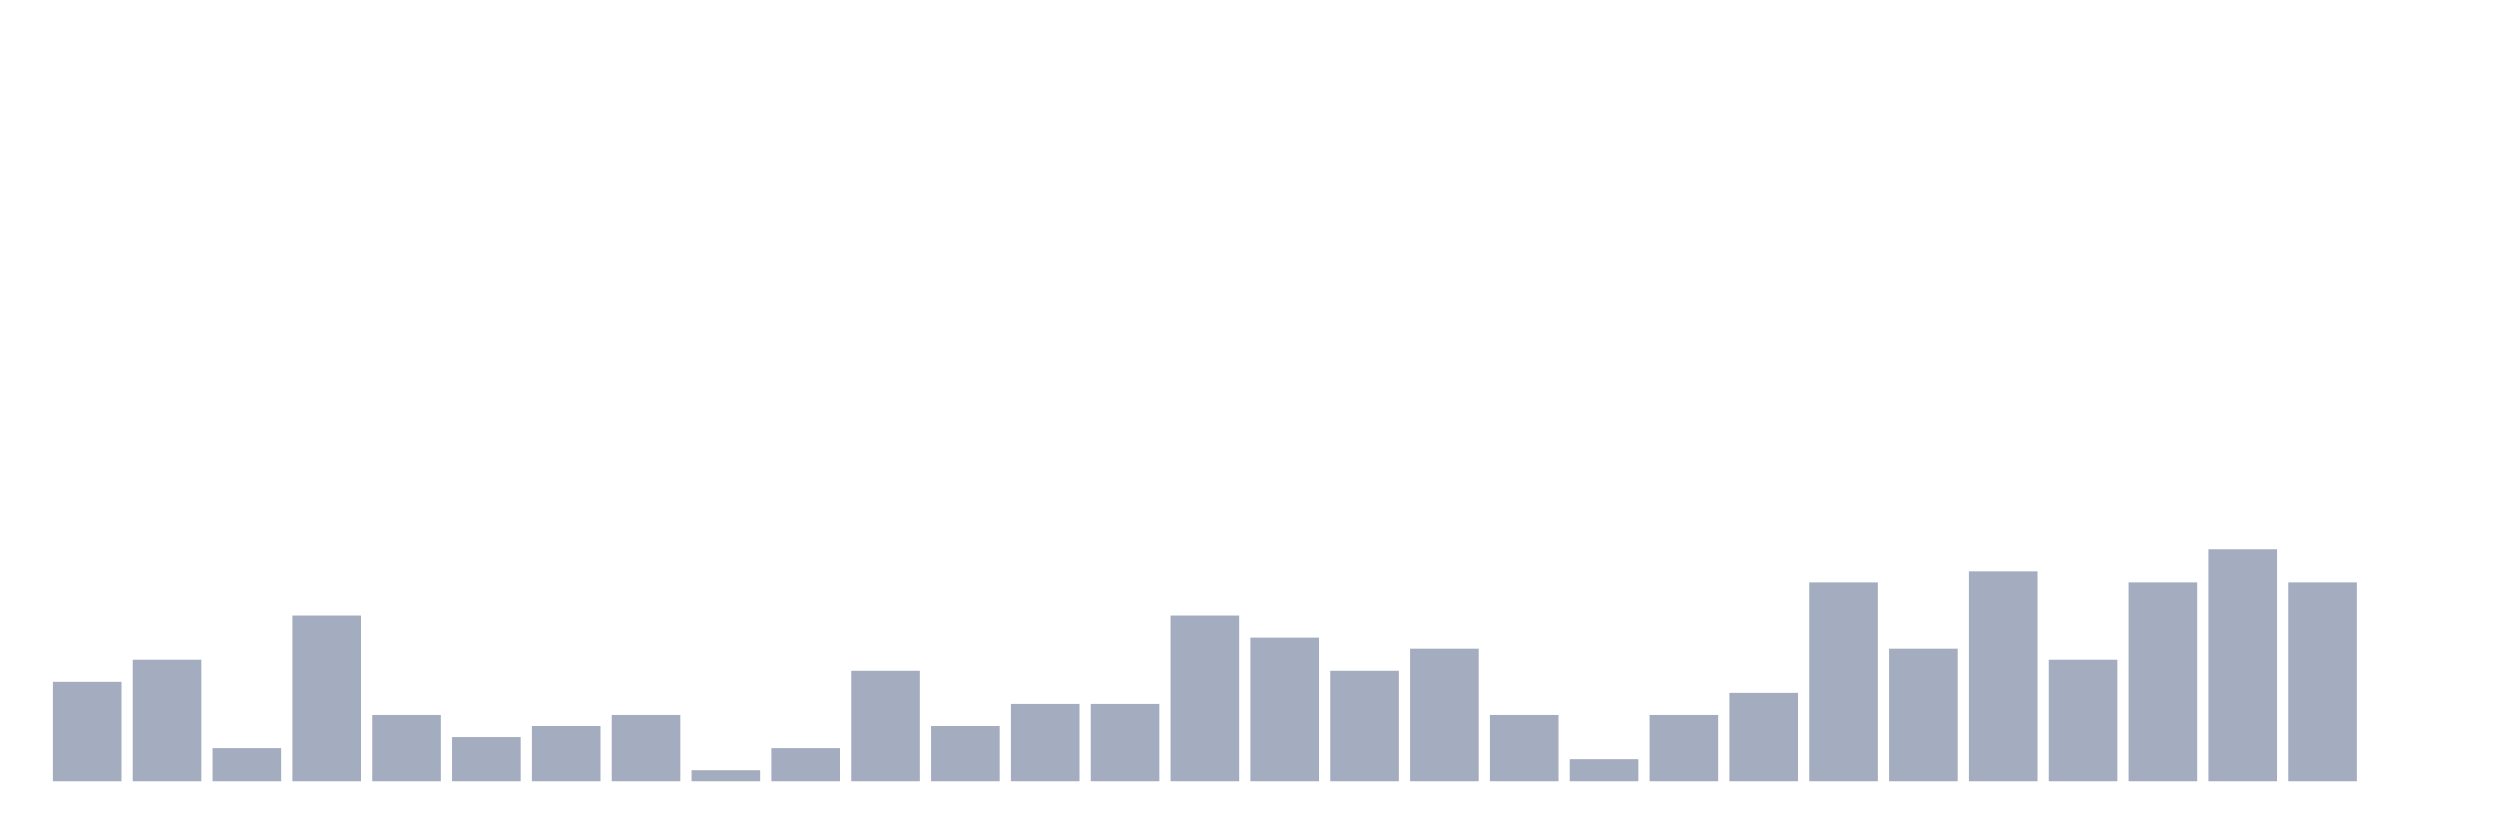
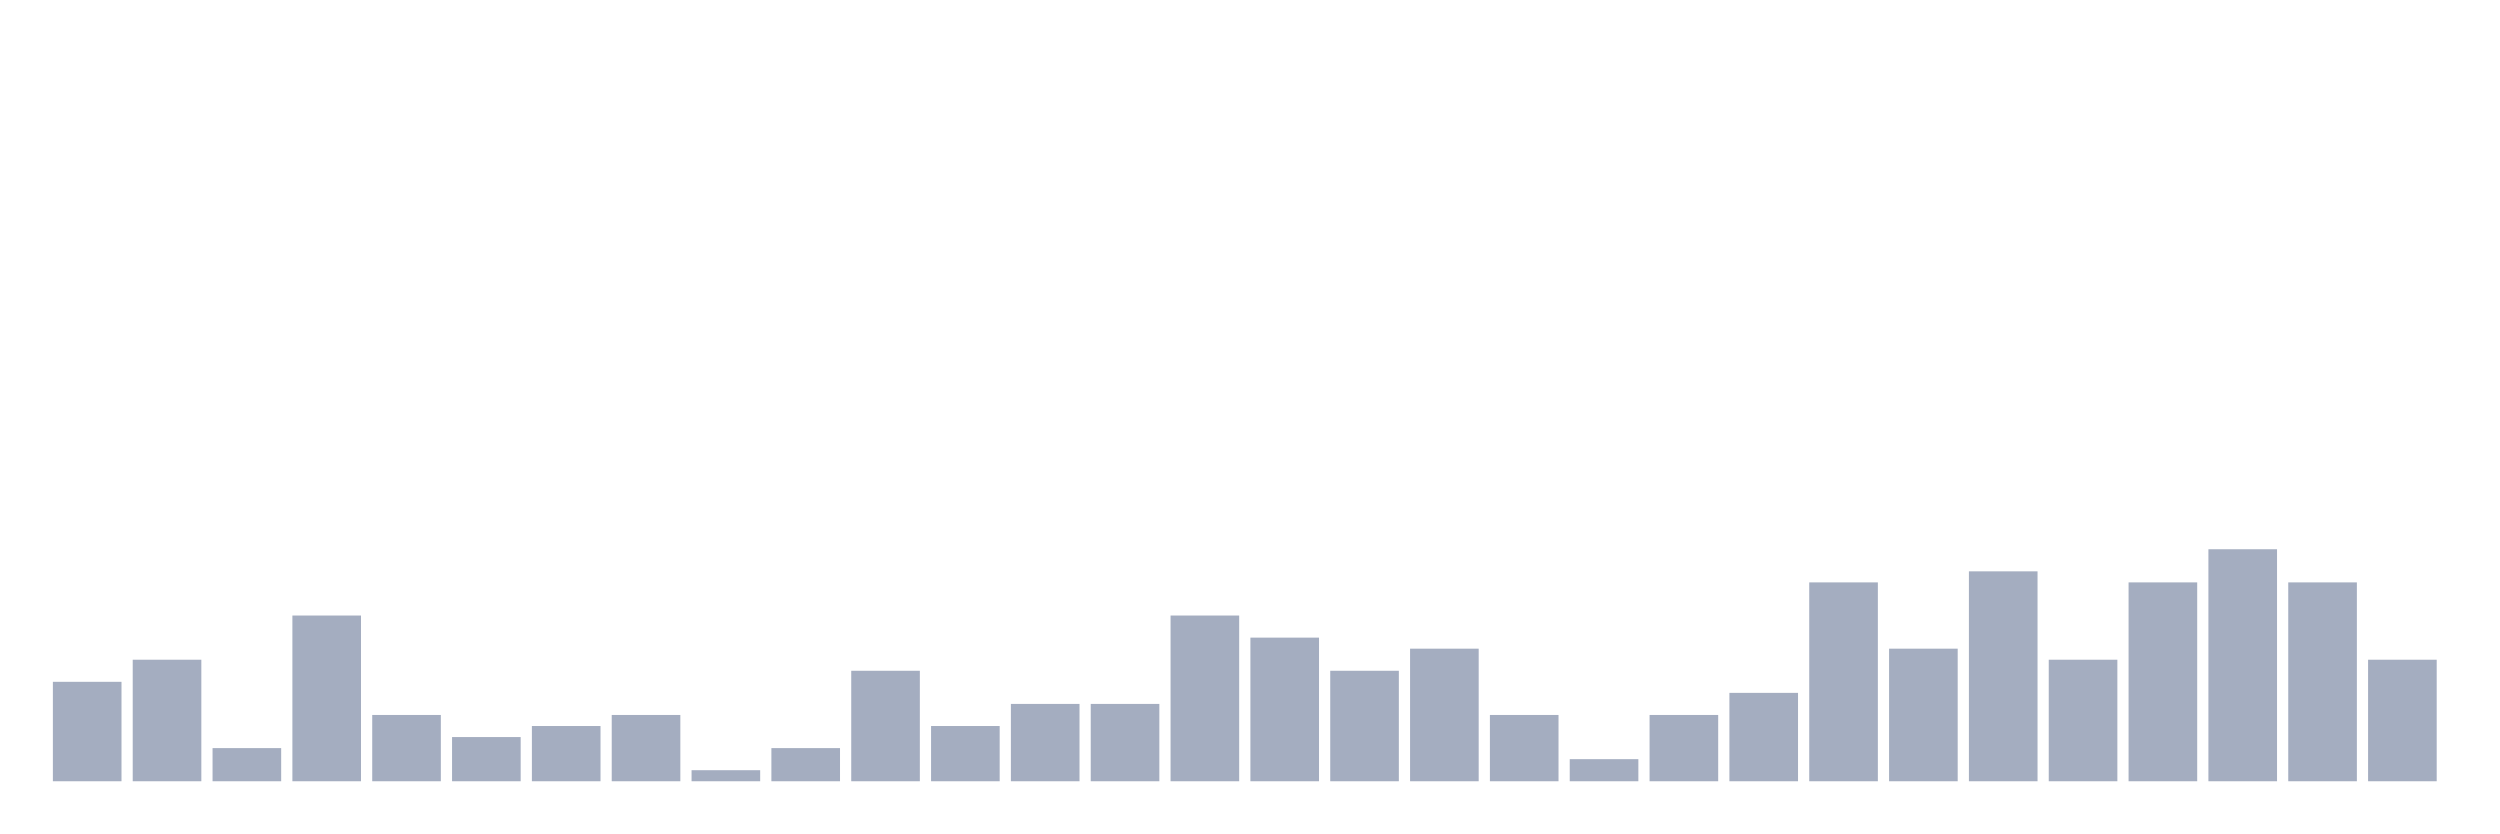
<svg xmlns="http://www.w3.org/2000/svg" viewBox="0 0 480 160">
  <g transform="translate(10,10)">
    <rect class="bar" x="0.153" width="13.175" y="120.909" height="19.091" fill="rgb(164,173,192)" />
    <rect class="bar" x="15.482" width="13.175" y="116.667" height="23.333" fill="rgb(164,173,192)" />
    <rect class="bar" x="30.81" width="13.175" y="133.636" height="6.364" fill="rgb(164,173,192)" />
    <rect class="bar" x="46.138" width="13.175" y="108.182" height="31.818" fill="rgb(164,173,192)" />
    <rect class="bar" x="61.466" width="13.175" y="127.273" height="12.727" fill="rgb(164,173,192)" />
    <rect class="bar" x="76.794" width="13.175" y="131.515" height="8.485" fill="rgb(164,173,192)" />
    <rect class="bar" x="92.123" width="13.175" y="129.394" height="10.606" fill="rgb(164,173,192)" />
    <rect class="bar" x="107.451" width="13.175" y="127.273" height="12.727" fill="rgb(164,173,192)" />
    <rect class="bar" x="122.779" width="13.175" y="137.879" height="2.121" fill="rgb(164,173,192)" />
    <rect class="bar" x="138.107" width="13.175" y="133.636" height="6.364" fill="rgb(164,173,192)" />
    <rect class="bar" x="153.436" width="13.175" y="118.788" height="21.212" fill="rgb(164,173,192)" />
    <rect class="bar" x="168.764" width="13.175" y="129.394" height="10.606" fill="rgb(164,173,192)" />
    <rect class="bar" x="184.092" width="13.175" y="125.152" height="14.848" fill="rgb(164,173,192)" />
    <rect class="bar" x="199.42" width="13.175" y="125.152" height="14.848" fill="rgb(164,173,192)" />
    <rect class="bar" x="214.748" width="13.175" y="108.182" height="31.818" fill="rgb(164,173,192)" />
    <rect class="bar" x="230.077" width="13.175" y="112.424" height="27.576" fill="rgb(164,173,192)" />
    <rect class="bar" x="245.405" width="13.175" y="118.788" height="21.212" fill="rgb(164,173,192)" />
    <rect class="bar" x="260.733" width="13.175" y="114.545" height="25.455" fill="rgb(164,173,192)" />
    <rect class="bar" x="276.061" width="13.175" y="127.273" height="12.727" fill="rgb(164,173,192)" />
    <rect class="bar" x="291.39" width="13.175" y="135.758" height="4.242" fill="rgb(164,173,192)" />
    <rect class="bar" x="306.718" width="13.175" y="127.273" height="12.727" fill="rgb(164,173,192)" />
    <rect class="bar" x="322.046" width="13.175" y="123.03" height="16.97" fill="rgb(164,173,192)" />
    <rect class="bar" x="337.374" width="13.175" y="101.818" height="38.182" fill="rgb(164,173,192)" />
    <rect class="bar" x="352.702" width="13.175" y="114.545" height="25.455" fill="rgb(164,173,192)" />
    <rect class="bar" x="368.031" width="13.175" y="99.697" height="40.303" fill="rgb(164,173,192)" />
    <rect class="bar" x="383.359" width="13.175" y="116.667" height="23.333" fill="rgb(164,173,192)" />
    <rect class="bar" x="398.687" width="13.175" y="101.818" height="38.182" fill="rgb(164,173,192)" />
    <rect class="bar" x="414.015" width="13.175" y="95.455" height="44.545" fill="rgb(164,173,192)" />
    <rect class="bar" x="429.344" width="13.175" y="101.818" height="38.182" fill="rgb(164,173,192)" />
-     <rect class="bar" x="444.672" width="13.175" y="140" height="0" fill="rgb(164,173,192)" />
+     <rect class="bar" x="444.672" width="13.175" y="116.667" height="23.333" fill="rgb(164,173,192)" />
  </g>
</svg>
